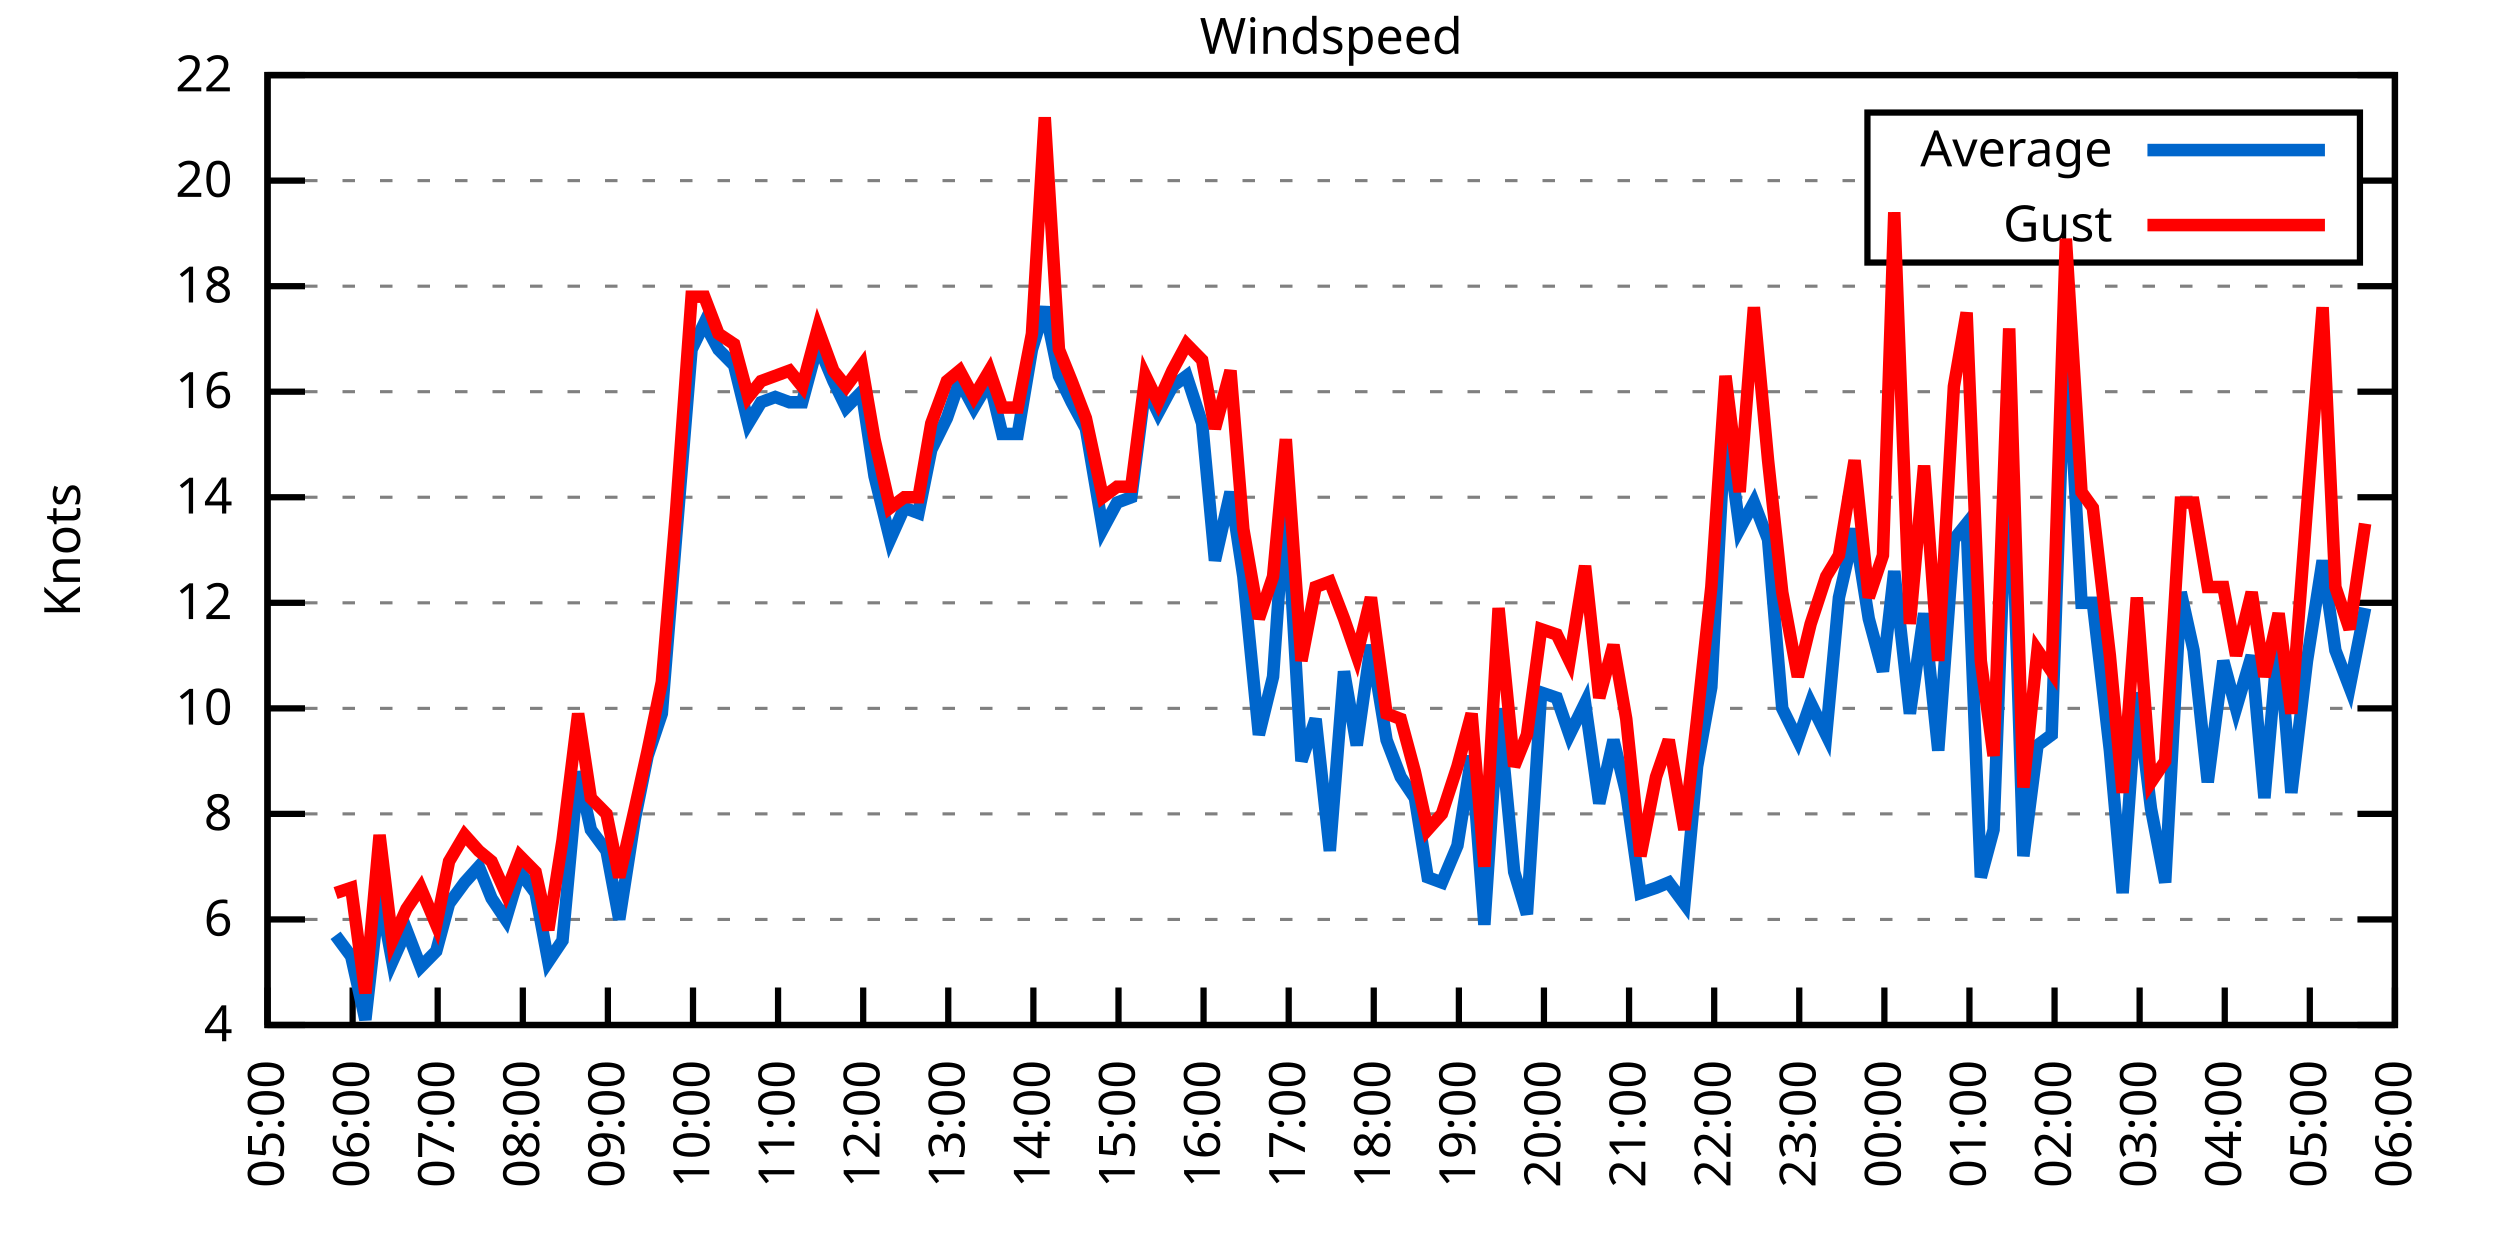
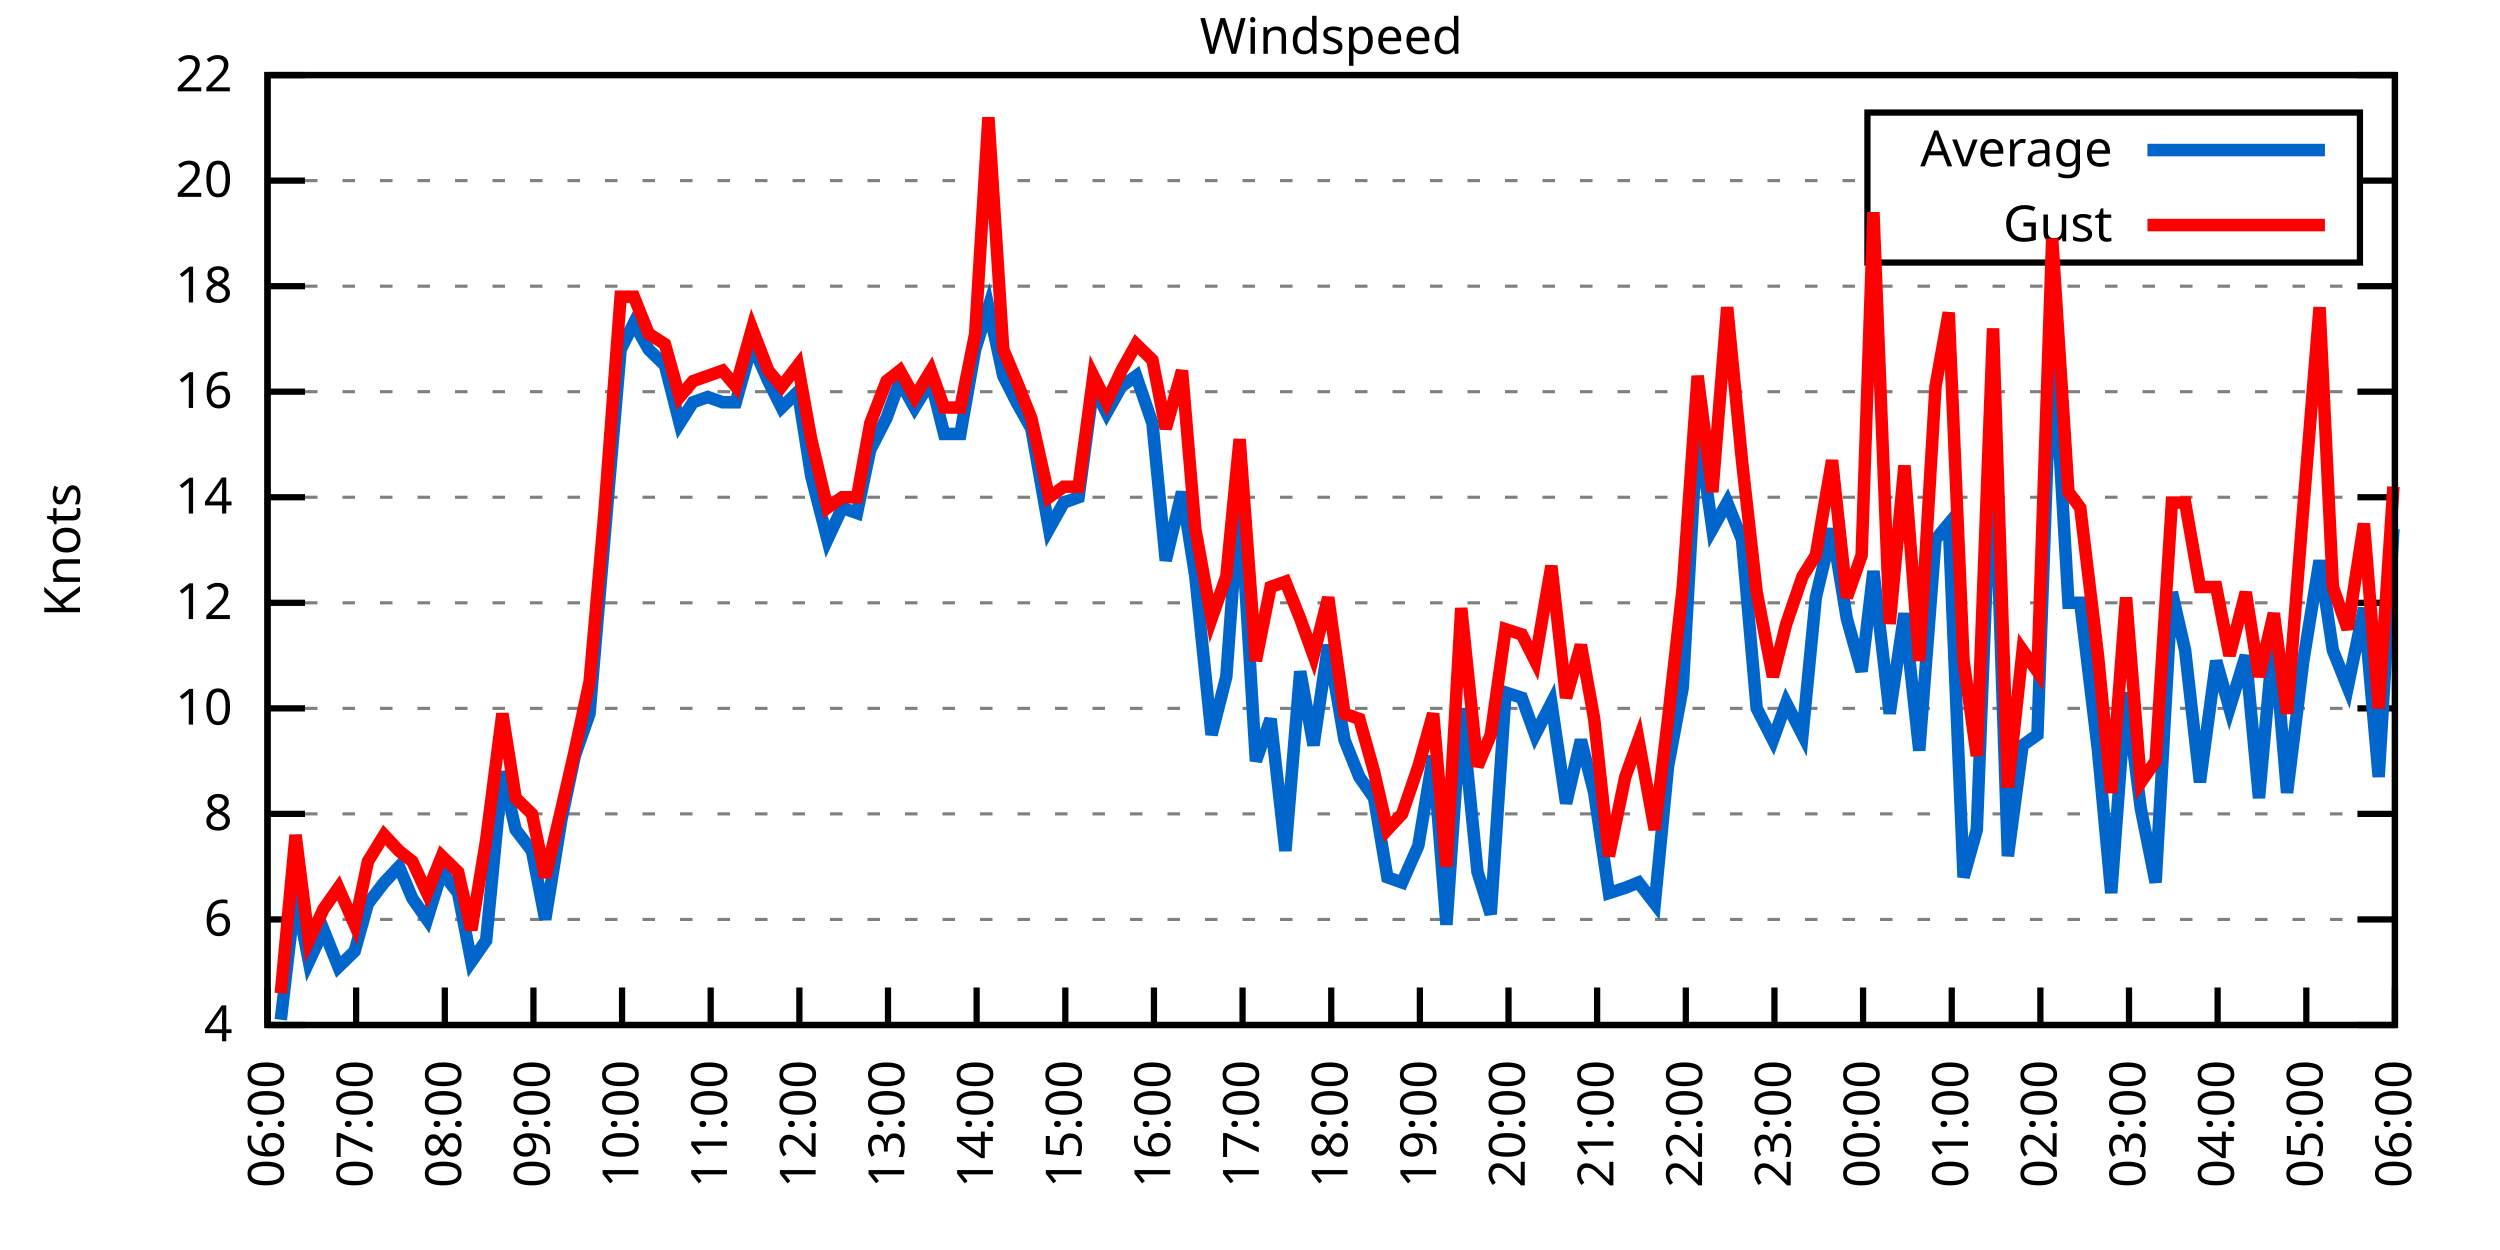
<svg xmlns="http://www.w3.org/2000/svg" xmlns:xlink="http://www.w3.org/1999/xlink" width="400" height="200" viewBox="0 0 400 200">
  <g id="gnuplot_canvas">
    <rect x="0" y="0" width="400" height="200" fill="none" />
    <defs>
      <circle id="gpDot" r="0.5" stroke-width="0.5" stroke="currentColor" />
      <path id="gpPt0" stroke-width="0.333" stroke="currentColor" d="M-1,0 h2 M0,-1 v2" />
      <path id="gpPt1" stroke-width="0.333" stroke="currentColor" d="M-1,-1 L1,1 M1,-1 L-1,1" />
      <path id="gpPt2" stroke-width="0.333" stroke="currentColor" d="M-1,0 L1,0 M0,-1 L0,1 M-1,-1 L1,1 M-1,1 L1,-1" />
      <rect id="gpPt3" stroke-width="0.333" stroke="currentColor" x="-1" y="-1" width="2" height="2" />
      <rect id="gpPt4" stroke-width="0.333" stroke="currentColor" fill="currentColor" x="-1" y="-1" width="2" height="2" />
      <circle id="gpPt5" stroke-width="0.333" stroke="currentColor" cx="0" cy="0" r="1" />
      <use xlink:href="#gpPt5" id="gpPt6" fill="currentColor" stroke="none" />
      <path id="gpPt7" stroke-width="0.333" stroke="currentColor" d="M0,-1.33 L-1.33,0.67 L1.33,0.67 z" />
      <use xlink:href="#gpPt7" id="gpPt8" fill="currentColor" stroke="none" />
      <use xlink:href="#gpPt7" id="gpPt9" stroke="currentColor" transform="rotate(180)" />
      <use xlink:href="#gpPt9" id="gpPt10" fill="currentColor" stroke="none" />
      <use xlink:href="#gpPt3" id="gpPt11" stroke="currentColor" transform="rotate(45)" />
      <use xlink:href="#gpPt11" id="gpPt12" fill="currentColor" stroke="none" />
      <path id="gpPt13" stroke-width="0.333" stroke="currentColor" d="M0,1.330 L1.265,0.411 L0.782,-1.067 L-0.782,-1.076 L-1.265,0.411 z" />
      <use xlink:href="#gpPt13" id="gpPt14" fill="currentColor" stroke="none" />
      <filter id="textbox" filterUnits="objectBoundingBox" x="0" y="0" height="1" width="1">
        <feFlood flood-color="white" flood-opacity="1" result="bgnd" />
        <feComposite in="SourceGraphic" in2="bgnd" operator="atop" />
      </filter>
      <filter id="greybox" filterUnits="objectBoundingBox" x="0" y="0" height="1" width="1">
        <feFlood flood-color="lightgrey" flood-opacity="1" result="grey" />
        <feComposite in="SourceGraphic" in2="grey" operator="atop" />
      </filter>
    </defs>
    <g fill="none" color="white" stroke="currentColor" stroke-width="1.00" stroke-linecap="butt" stroke-linejoin="miter">
</g>
    <g fill="none" color="black" stroke="currentColor" stroke-width="1.00" stroke-linecap="butt" stroke-linejoin="miter">
      <g stroke="none" shape-rendering="crispEdges">
        <polygon fill="rgb(255, 255, 255)" points="42.80,164.00 383.18,164.00 383.18,12.02 42.80,12.02 " />
      </g>
    </g>
    <g fill="none" color="black" stroke="currentColor" stroke-width="1.00" stroke-linecap="butt" stroke-linejoin="miter">
</g>
    <g fill="none" color="black" stroke="black" stroke-width="0.50" stroke-linecap="butt" stroke-linejoin="miter">
</g>
    <g fill="none" color="gray" stroke="currentColor" stroke-width="0.50" stroke-linecap="butt" stroke-linejoin="miter">
      <path stroke="gray" stroke-dasharray="2,4" class="gridline" d="M42.80,164.00 L383.19,164.00  " />
    </g>
    <g fill="none" color="gray" stroke="gray" stroke-width="1.00" stroke-linecap="butt" stroke-linejoin="miter">
</g>
    <g fill="none" color="black" stroke="currentColor" stroke-width="1.00" stroke-linecap="butt" stroke-linejoin="miter">
      <path stroke="black" d="M42.80,164.00 L48.80,164.00 M383.19,164.00 L377.19,164.00  " />
      <g transform="translate(37.20,166.60)" stroke="none" fill="black" font-family="Sans" font-size="8.00" text-anchor="end">
        <text>
          <tspan font-family="Sans"> 4</tspan>
        </text>
      </g>
    </g>
    <g fill="none" color="black" stroke="currentColor" stroke-width="1.00" stroke-linecap="butt" stroke-linejoin="miter">
</g>
    <g fill="none" color="black" stroke="black" stroke-width="0.50" stroke-linecap="butt" stroke-linejoin="miter">
</g>
    <g fill="none" color="gray" stroke="currentColor" stroke-width="0.50" stroke-linecap="butt" stroke-linejoin="miter">
      <path stroke="gray" stroke-dasharray="2,4" class="gridline" d="M42.80,147.11 L383.19,147.11  " />
    </g>
    <g fill="none" color="gray" stroke="gray" stroke-width="1.00" stroke-linecap="butt" stroke-linejoin="miter">
</g>
    <g fill="none" color="black" stroke="currentColor" stroke-width="1.00" stroke-linecap="butt" stroke-linejoin="miter">
      <path stroke="black" d="M42.80,147.11 L48.80,147.11 M383.19,147.11 L377.19,147.11  " />
      <g transform="translate(37.20,149.71)" stroke="none" fill="black" font-family="Sans" font-size="8.00" text-anchor="end">
        <text>
          <tspan font-family="Sans"> 6</tspan>
        </text>
      </g>
    </g>
    <g fill="none" color="black" stroke="currentColor" stroke-width="1.00" stroke-linecap="butt" stroke-linejoin="miter">
</g>
    <g fill="none" color="black" stroke="black" stroke-width="0.50" stroke-linecap="butt" stroke-linejoin="miter">
</g>
    <g fill="none" color="gray" stroke="currentColor" stroke-width="0.50" stroke-linecap="butt" stroke-linejoin="miter">
      <path stroke="gray" stroke-dasharray="2,4" class="gridline" d="M42.80,130.22 L383.19,130.22  " />
    </g>
    <g fill="none" color="gray" stroke="gray" stroke-width="1.00" stroke-linecap="butt" stroke-linejoin="miter">
</g>
    <g fill="none" color="black" stroke="currentColor" stroke-width="1.00" stroke-linecap="butt" stroke-linejoin="miter">
      <path stroke="black" d="M42.80,130.22 L48.80,130.22 M383.19,130.22 L377.19,130.22  " />
      <g transform="translate(37.20,132.82)" stroke="none" fill="black" font-family="Sans" font-size="8.00" text-anchor="end">
        <text>
          <tspan font-family="Sans"> 8</tspan>
        </text>
      </g>
    </g>
    <g fill="none" color="black" stroke="currentColor" stroke-width="1.00" stroke-linecap="butt" stroke-linejoin="miter">
</g>
    <g fill="none" color="black" stroke="black" stroke-width="0.50" stroke-linecap="butt" stroke-linejoin="miter">
</g>
    <g fill="none" color="gray" stroke="currentColor" stroke-width="0.50" stroke-linecap="butt" stroke-linejoin="miter">
      <path stroke="gray" stroke-dasharray="2,4" class="gridline" d="M42.80,113.34 L383.19,113.34  " />
    </g>
    <g fill="none" color="gray" stroke="gray" stroke-width="1.00" stroke-linecap="butt" stroke-linejoin="miter">
</g>
    <g fill="none" color="black" stroke="currentColor" stroke-width="1.00" stroke-linecap="butt" stroke-linejoin="miter">
      <path stroke="black" d="M42.80,113.34 L48.80,113.34 M383.19,113.34 L377.19,113.34  " />
      <g transform="translate(37.20,115.94)" stroke="none" fill="black" font-family="Sans" font-size="8.00" text-anchor="end">
        <text>
          <tspan font-family="Sans"> 10</tspan>
        </text>
      </g>
    </g>
    <g fill="none" color="black" stroke="currentColor" stroke-width="1.00" stroke-linecap="butt" stroke-linejoin="miter">
</g>
    <g fill="none" color="black" stroke="black" stroke-width="0.50" stroke-linecap="butt" stroke-linejoin="miter">
</g>
    <g fill="none" color="gray" stroke="currentColor" stroke-width="0.50" stroke-linecap="butt" stroke-linejoin="miter">
      <path stroke="gray" stroke-dasharray="2,4" class="gridline" d="M42.80,96.45 L383.19,96.45  " />
    </g>
    <g fill="none" color="gray" stroke="gray" stroke-width="1.00" stroke-linecap="butt" stroke-linejoin="miter">
</g>
    <g fill="none" color="black" stroke="currentColor" stroke-width="1.00" stroke-linecap="butt" stroke-linejoin="miter">
      <path stroke="black" d="M42.80,96.45 L48.80,96.45 M383.19,96.45 L377.19,96.45  " />
      <g transform="translate(37.20,99.05)" stroke="none" fill="black" font-family="Sans" font-size="8.00" text-anchor="end">
        <text>
          <tspan font-family="Sans"> 12</tspan>
        </text>
      </g>
    </g>
    <g fill="none" color="black" stroke="currentColor" stroke-width="1.00" stroke-linecap="butt" stroke-linejoin="miter">
</g>
    <g fill="none" color="black" stroke="black" stroke-width="0.50" stroke-linecap="butt" stroke-linejoin="miter">
</g>
    <g fill="none" color="gray" stroke="currentColor" stroke-width="0.50" stroke-linecap="butt" stroke-linejoin="miter">
      <path stroke="gray" stroke-dasharray="2,4" class="gridline" d="M42.80,79.56 L383.19,79.56  " />
    </g>
    <g fill="none" color="gray" stroke="gray" stroke-width="1.00" stroke-linecap="butt" stroke-linejoin="miter">
</g>
    <g fill="none" color="black" stroke="currentColor" stroke-width="1.00" stroke-linecap="butt" stroke-linejoin="miter">
      <path stroke="black" d="M42.80,79.56 L48.80,79.56 M383.19,79.56 L377.19,79.56  " />
      <g transform="translate(37.20,82.16)" stroke="none" fill="black" font-family="Sans" font-size="8.00" text-anchor="end">
        <text>
          <tspan font-family="Sans"> 14</tspan>
        </text>
      </g>
    </g>
    <g fill="none" color="black" stroke="currentColor" stroke-width="1.00" stroke-linecap="butt" stroke-linejoin="miter">
</g>
    <g fill="none" color="black" stroke="black" stroke-width="0.50" stroke-linecap="butt" stroke-linejoin="miter">
</g>
    <g fill="none" color="gray" stroke="currentColor" stroke-width="0.50" stroke-linecap="butt" stroke-linejoin="miter">
      <path stroke="gray" stroke-dasharray="2,4" class="gridline" d="M42.80,62.67 L383.19,62.67  " />
    </g>
    <g fill="none" color="gray" stroke="gray" stroke-width="1.00" stroke-linecap="butt" stroke-linejoin="miter">
</g>
    <g fill="none" color="black" stroke="currentColor" stroke-width="1.00" stroke-linecap="butt" stroke-linejoin="miter">
      <path stroke="black" d="M42.80,62.67 L48.80,62.67 M383.19,62.67 L377.19,62.67  " />
      <g transform="translate(37.20,65.27)" stroke="none" fill="black" font-family="Sans" font-size="8.00" text-anchor="end">
        <text>
          <tspan font-family="Sans"> 16</tspan>
        </text>
      </g>
    </g>
    <g fill="none" color="black" stroke="currentColor" stroke-width="1.00" stroke-linecap="butt" stroke-linejoin="miter">
</g>
    <g fill="none" color="black" stroke="black" stroke-width="0.50" stroke-linecap="butt" stroke-linejoin="miter">
</g>
    <g fill="none" color="gray" stroke="currentColor" stroke-width="0.50" stroke-linecap="butt" stroke-linejoin="miter">
      <path stroke="gray" stroke-dasharray="2,4" class="gridline" d="M42.80,45.79 L383.19,45.79  " />
    </g>
    <g fill="none" color="gray" stroke="gray" stroke-width="1.00" stroke-linecap="butt" stroke-linejoin="miter">
</g>
    <g fill="none" color="black" stroke="currentColor" stroke-width="1.00" stroke-linecap="butt" stroke-linejoin="miter">
      <path stroke="black" d="M42.80,45.79 L48.80,45.79 M383.19,45.79 L377.19,45.79  " />
      <g transform="translate(37.20,48.39)" stroke="none" fill="black" font-family="Sans" font-size="8.00" text-anchor="end">
        <text>
          <tspan font-family="Sans"> 18</tspan>
        </text>
      </g>
    </g>
    <g fill="none" color="black" stroke="currentColor" stroke-width="1.00" stroke-linecap="butt" stroke-linejoin="miter">
</g>
    <g fill="none" color="black" stroke="black" stroke-width="0.50" stroke-linecap="butt" stroke-linejoin="miter">
</g>
    <g fill="none" color="gray" stroke="currentColor" stroke-width="0.50" stroke-linecap="butt" stroke-linejoin="miter">
      <path stroke="gray" stroke-dasharray="2,4" class="gridline" d="M42.80,28.90 L298.79,28.90 M377.59,28.90 L383.19,28.90  " />
    </g>
    <g fill="none" color="gray" stroke="gray" stroke-width="1.00" stroke-linecap="butt" stroke-linejoin="miter">
</g>
    <g fill="none" color="black" stroke="currentColor" stroke-width="1.00" stroke-linecap="butt" stroke-linejoin="miter">
      <path stroke="black" d="M42.80,28.90 L48.80,28.90 M383.19,28.90 L377.19,28.90  " />
      <g transform="translate(37.20,31.50)" stroke="none" fill="black" font-family="Sans" font-size="8.00" text-anchor="end">
        <text>
          <tspan font-family="Sans"> 20</tspan>
        </text>
      </g>
    </g>
    <g fill="none" color="black" stroke="currentColor" stroke-width="1.00" stroke-linecap="butt" stroke-linejoin="miter">
</g>
    <g fill="none" color="black" stroke="black" stroke-width="0.50" stroke-linecap="butt" stroke-linejoin="miter">
</g>
    <g fill="none" color="gray" stroke="currentColor" stroke-width="0.50" stroke-linecap="butt" stroke-linejoin="miter">
      <path stroke="gray" stroke-dasharray="2,4" class="gridline" d="M42.80,12.01 L383.19,12.01  " />
    </g>
    <g fill="none" color="gray" stroke="gray" stroke-width="1.00" stroke-linecap="butt" stroke-linejoin="miter">
</g>
    <g fill="none" color="black" stroke="currentColor" stroke-width="1.00" stroke-linecap="butt" stroke-linejoin="miter">
      <path stroke="black" d="M42.80,12.01 L48.80,12.01 M383.19,12.01 L377.19,12.01  " />
      <g transform="translate(37.20,14.61)" stroke="none" fill="black" font-family="Sans" font-size="8.00" text-anchor="end">
        <text>
          <tspan font-family="Sans"> 22</tspan>
        </text>
      </g>
    </g>
    <g fill="none" color="black" stroke="currentColor" stroke-width="1.00" stroke-linecap="butt" stroke-linejoin="miter">
      <path stroke="black" d="M42.80,164.00 L42.80,158.00  " />
      <g transform="translate(45.40,169.60) rotate(270.00)" stroke="none" fill="black" font-family="Sans" font-size="8.00" text-anchor="end">
        <text>
-           <tspan font-family="Sans">05:00</tspan>
-         </text>
-       </g>
-     </g>
-     <g fill="none" color="black" stroke="currentColor" stroke-width="1.00" stroke-linecap="butt" stroke-linejoin="miter">
-       <path stroke="black" d="M56.42,164.00 L56.42,158.00  " />
-       <g transform="translate(59.02,169.60) rotate(270.00)" stroke="none" fill="black" font-family="Sans" font-size="8.00" text-anchor="end">
-         <text>
          <tspan font-family="Sans">06:00</tspan>
        </text>
      </g>
    </g>
    <g fill="none" color="black" stroke="currentColor" stroke-width="1.00" stroke-linecap="butt" stroke-linejoin="miter">
-       <path stroke="black" d="M70.03,164.00 L70.03,158.00  " />
-       <g transform="translate(72.63,169.60) rotate(270.00)" stroke="none" fill="black" font-family="Sans" font-size="8.00" text-anchor="end">
+       <path stroke="black" d="M56.98,164.00 L56.98,158.00  " />
+       <g transform="translate(59.58,169.60) rotate(270.00)" stroke="none" fill="black" font-family="Sans" font-size="8.00" text-anchor="end">
        <text>
          <tspan font-family="Sans">07:00</tspan>
        </text>
      </g>
    </g>
    <g fill="none" color="black" stroke="currentColor" stroke-width="1.00" stroke-linecap="butt" stroke-linejoin="miter">
-       <path stroke="black" d="M83.65,164.00 L83.65,158.00  " />
-       <g transform="translate(86.25,169.60) rotate(270.00)" stroke="none" fill="black" font-family="Sans" font-size="8.00" text-anchor="end">
+       <path stroke="black" d="M71.17,164.00 L71.17,158.00  " />
+       <g transform="translate(73.77,169.60) rotate(270.00)" stroke="none" fill="black" font-family="Sans" font-size="8.00" text-anchor="end">
        <text>
          <tspan font-family="Sans">08:00</tspan>
        </text>
      </g>
    </g>
    <g fill="none" color="black" stroke="currentColor" stroke-width="1.00" stroke-linecap="butt" stroke-linejoin="miter">
-       <path stroke="black" d="M97.26,164.00 L97.26,158.00  " />
-       <g transform="translate(99.86,169.60) rotate(270.00)" stroke="none" fill="black" font-family="Sans" font-size="8.00" text-anchor="end">
+       <path stroke="black" d="M85.35,164.00 L85.35,158.00  " />
+       <g transform="translate(87.95,169.60) rotate(270.00)" stroke="none" fill="black" font-family="Sans" font-size="8.00" text-anchor="end">
        <text>
          <tspan font-family="Sans">09:00</tspan>
        </text>
      </g>
    </g>
    <g fill="none" color="black" stroke="currentColor" stroke-width="1.00" stroke-linecap="butt" stroke-linejoin="miter">
-       <path stroke="black" d="M110.88,164.00 L110.88,158.00  " />
-       <g transform="translate(113.48,169.60) rotate(270.00)" stroke="none" fill="black" font-family="Sans" font-size="8.00" text-anchor="end">
+       <path stroke="black" d="M99.53,164.00 L99.53,158.00  " />
+       <g transform="translate(102.13,169.60) rotate(270.00)" stroke="none" fill="black" font-family="Sans" font-size="8.00" text-anchor="end">
        <text>
          <tspan font-family="Sans">10:00</tspan>
        </text>
      </g>
    </g>
    <g fill="none" color="black" stroke="currentColor" stroke-width="1.00" stroke-linecap="butt" stroke-linejoin="miter">
-       <path stroke="black" d="M124.49,164.00 L124.49,158.00  " />
-       <g transform="translate(127.09,169.60) rotate(270.00)" stroke="none" fill="black" font-family="Sans" font-size="8.00" text-anchor="end">
+       <path stroke="black" d="M113.71,164.00 L113.71,158.00  " />
+       <g transform="translate(116.31,169.60) rotate(270.00)" stroke="none" fill="black" font-family="Sans" font-size="8.00" text-anchor="end">
        <text>
          <tspan font-family="Sans">11:00</tspan>
        </text>
      </g>
    </g>
    <g fill="none" color="black" stroke="currentColor" stroke-width="1.00" stroke-linecap="butt" stroke-linejoin="miter">
-       <path stroke="black" d="M138.11,164.00 L138.11,158.00  " />
-       <g transform="translate(140.71,169.60) rotate(270.00)" stroke="none" fill="black" font-family="Sans" font-size="8.00" text-anchor="end">
+       <path stroke="black" d="M127.90,164.00 L127.90,158.00  " />
+       <g transform="translate(130.50,169.60) rotate(270.00)" stroke="none" fill="black" font-family="Sans" font-size="8.00" text-anchor="end">
        <text>
          <tspan font-family="Sans">12:00</tspan>
        </text>
      </g>
    </g>
    <g fill="none" color="black" stroke="currentColor" stroke-width="1.00" stroke-linecap="butt" stroke-linejoin="miter">
-       <path stroke="black" d="M151.72,164.00 L151.72,158.00  " />
-       <g transform="translate(154.32,169.60) rotate(270.00)" stroke="none" fill="black" font-family="Sans" font-size="8.00" text-anchor="end">
+       <path stroke="black" d="M142.08,164.00 L142.08,158.00  " />
+       <g transform="translate(144.68,169.60) rotate(270.00)" stroke="none" fill="black" font-family="Sans" font-size="8.00" text-anchor="end">
        <text>
          <tspan font-family="Sans">13:00</tspan>
        </text>
      </g>
    </g>
    <g fill="none" color="black" stroke="currentColor" stroke-width="1.00" stroke-linecap="butt" stroke-linejoin="miter">
-       <path stroke="black" d="M165.34,164.00 L165.34,158.00  " />
-       <g transform="translate(167.94,169.60) rotate(270.00)" stroke="none" fill="black" font-family="Sans" font-size="8.00" text-anchor="end">
+       <path stroke="black" d="M156.26,164.00 L156.26,158.00  " />
+       <g transform="translate(158.86,169.60) rotate(270.00)" stroke="none" fill="black" font-family="Sans" font-size="8.00" text-anchor="end">
        <text>
          <tspan font-family="Sans">14:00</tspan>
        </text>
      </g>
    </g>
    <g fill="none" color="black" stroke="currentColor" stroke-width="1.00" stroke-linecap="butt" stroke-linejoin="miter">
-       <path stroke="black" d="M178.96,164.00 L178.96,158.00  " />
-       <g transform="translate(181.56,169.60) rotate(270.00)" stroke="none" fill="black" font-family="Sans" font-size="8.00" text-anchor="end">
+       <path stroke="black" d="M170.45,164.00 L170.45,158.00  " />
+       <g transform="translate(173.05,169.60) rotate(270.00)" stroke="none" fill="black" font-family="Sans" font-size="8.00" text-anchor="end">
        <text>
          <tspan font-family="Sans">15:00</tspan>
        </text>
      </g>
    </g>
    <g fill="none" color="black" stroke="currentColor" stroke-width="1.00" stroke-linecap="butt" stroke-linejoin="miter">
-       <path stroke="black" d="M192.57,164.00 L192.57,158.00  " />
-       <g transform="translate(195.17,169.60) rotate(270.00)" stroke="none" fill="black" font-family="Sans" font-size="8.00" text-anchor="end">
+       <path stroke="black" d="M184.63,164.00 L184.63,158.00  " />
+       <g transform="translate(187.23,169.60) rotate(270.00)" stroke="none" fill="black" font-family="Sans" font-size="8.00" text-anchor="end">
        <text>
          <tspan font-family="Sans">16:00</tspan>
        </text>
      </g>
    </g>
    <g fill="none" color="black" stroke="currentColor" stroke-width="1.00" stroke-linecap="butt" stroke-linejoin="miter">
-       <path stroke="black" d="M206.19,164.00 L206.19,158.00  " />
-       <g transform="translate(208.79,169.60) rotate(270.00)" stroke="none" fill="black" font-family="Sans" font-size="8.00" text-anchor="end">
+       <path stroke="black" d="M198.81,164.00 L198.81,158.00  " />
+       <g transform="translate(201.41,169.60) rotate(270.00)" stroke="none" fill="black" font-family="Sans" font-size="8.00" text-anchor="end">
        <text>
          <tspan font-family="Sans">17:00</tspan>
        </text>
      </g>
    </g>
    <g fill="none" color="black" stroke="currentColor" stroke-width="1.00" stroke-linecap="butt" stroke-linejoin="miter">
-       <path stroke="black" d="M219.80,164.00 L219.80,158.00  " />
-       <g transform="translate(222.40,169.60) rotate(270.00)" stroke="none" fill="black" font-family="Sans" font-size="8.00" text-anchor="end">
+       <path stroke="black" d="M213.00,164.00 L213.00,158.00  " />
+       <g transform="translate(215.60,169.60) rotate(270.00)" stroke="none" fill="black" font-family="Sans" font-size="8.00" text-anchor="end">
        <text>
          <tspan font-family="Sans">18:00</tspan>
        </text>
      </g>
    </g>
    <g fill="none" color="black" stroke="currentColor" stroke-width="1.00" stroke-linecap="butt" stroke-linejoin="miter">
-       <path stroke="black" d="M233.42,164.00 L233.42,158.00  " />
-       <g transform="translate(236.02,169.60) rotate(270.00)" stroke="none" fill="black" font-family="Sans" font-size="8.00" text-anchor="end">
+       <path stroke="black" d="M227.18,164.00 L227.18,158.00  " />
+       <g transform="translate(229.78,169.60) rotate(270.00)" stroke="none" fill="black" font-family="Sans" font-size="8.00" text-anchor="end">
        <text>
          <tspan font-family="Sans">19:00</tspan>
        </text>
      </g>
    </g>
    <g fill="none" color="black" stroke="currentColor" stroke-width="1.00" stroke-linecap="butt" stroke-linejoin="miter">
-       <path stroke="black" d="M247.03,164.00 L247.03,158.00  " />
-       <g transform="translate(249.63,169.60) rotate(270.00)" stroke="none" fill="black" font-family="Sans" font-size="8.00" text-anchor="end">
+       <path stroke="black" d="M241.36,164.00 L241.36,158.00  " />
+       <g transform="translate(243.96,169.60) rotate(270.00)" stroke="none" fill="black" font-family="Sans" font-size="8.00" text-anchor="end">
        <text>
          <tspan font-family="Sans">20:00</tspan>
        </text>
      </g>
    </g>
    <g fill="none" color="black" stroke="currentColor" stroke-width="1.00" stroke-linecap="butt" stroke-linejoin="miter">
-       <path stroke="black" d="M260.65,164.00 L260.65,158.00  " />
-       <g transform="translate(263.25,169.60) rotate(270.00)" stroke="none" fill="black" font-family="Sans" font-size="8.00" text-anchor="end">
+       <path stroke="black" d="M255.54,164.00 L255.54,158.00  " />
+       <g transform="translate(258.14,169.60) rotate(270.00)" stroke="none" fill="black" font-family="Sans" font-size="8.00" text-anchor="end">
        <text>
          <tspan font-family="Sans">21:00</tspan>
        </text>
      </g>
    </g>
    <g fill="none" color="black" stroke="currentColor" stroke-width="1.00" stroke-linecap="butt" stroke-linejoin="miter">
-       <path stroke="black" d="M274.27,164.00 L274.27,158.00  " />
-       <g transform="translate(276.87,169.60) rotate(270.00)" stroke="none" fill="black" font-family="Sans" font-size="8.00" text-anchor="end">
+       <path stroke="black" d="M269.73,164.00 L269.73,158.00  " />
+       <g transform="translate(272.33,169.60) rotate(270.00)" stroke="none" fill="black" font-family="Sans" font-size="8.00" text-anchor="end">
        <text>
          <tspan font-family="Sans">22:00</tspan>
        </text>
      </g>
    </g>
    <g fill="none" color="black" stroke="currentColor" stroke-width="1.00" stroke-linecap="butt" stroke-linejoin="miter">
-       <path stroke="black" d="M287.88,164.00 L287.88,158.00  " />
-       <g transform="translate(290.48,169.60) rotate(270.00)" stroke="none" fill="black" font-family="Sans" font-size="8.00" text-anchor="end">
+       <path stroke="black" d="M283.91,164.00 L283.91,158.00  " />
+       <g transform="translate(286.51,169.60) rotate(270.00)" stroke="none" fill="black" font-family="Sans" font-size="8.00" text-anchor="end">
        <text>
          <tspan font-family="Sans">23:00</tspan>
        </text>
      </g>
    </g>
    <g fill="none" color="black" stroke="currentColor" stroke-width="1.00" stroke-linecap="butt" stroke-linejoin="miter">
-       <path stroke="black" d="M301.50,164.00 L301.50,158.00  " />
-       <g transform="translate(304.10,169.60) rotate(270.00)" stroke="none" fill="black" font-family="Sans" font-size="8.00" text-anchor="end">
+       <path stroke="black" d="M298.09,164.00 L298.09,158.00  " />
+       <g transform="translate(300.69,169.60) rotate(270.00)" stroke="none" fill="black" font-family="Sans" font-size="8.00" text-anchor="end">
        <text>
          <tspan font-family="Sans">00:00</tspan>
        </text>
      </g>
    </g>
    <g fill="none" color="black" stroke="currentColor" stroke-width="1.00" stroke-linecap="butt" stroke-linejoin="miter">
-       <path stroke="black" d="M315.11,164.00 L315.11,158.00  " />
-       <g transform="translate(317.71,169.60) rotate(270.00)" stroke="none" fill="black" font-family="Sans" font-size="8.00" text-anchor="end">
+       <path stroke="black" d="M312.28,164.00 L312.28,158.00  " />
+       <g transform="translate(314.88,169.60) rotate(270.00)" stroke="none" fill="black" font-family="Sans" font-size="8.00" text-anchor="end">
        <text>
          <tspan font-family="Sans">01:00</tspan>
        </text>
      </g>
    </g>
    <g fill="none" color="black" stroke="currentColor" stroke-width="1.00" stroke-linecap="butt" stroke-linejoin="miter">
-       <path stroke="black" d="M328.73,164.00 L328.73,158.00  " />
-       <g transform="translate(331.33,169.60) rotate(270.00)" stroke="none" fill="black" font-family="Sans" font-size="8.00" text-anchor="end">
+       <path stroke="black" d="M326.46,164.00 L326.46,158.00  " />
+       <g transform="translate(329.06,169.60) rotate(270.00)" stroke="none" fill="black" font-family="Sans" font-size="8.00" text-anchor="end">
        <text>
          <tspan font-family="Sans">02:00</tspan>
        </text>
      </g>
    </g>
    <g fill="none" color="black" stroke="currentColor" stroke-width="1.00" stroke-linecap="butt" stroke-linejoin="miter">
-       <path stroke="black" d="M342.34,164.00 L342.34,158.00  " />
-       <g transform="translate(344.94,169.60) rotate(270.00)" stroke="none" fill="black" font-family="Sans" font-size="8.00" text-anchor="end">
+       <path stroke="black" d="M340.64,164.00 L340.64,158.00  " />
+       <g transform="translate(343.24,169.60) rotate(270.00)" stroke="none" fill="black" font-family="Sans" font-size="8.00" text-anchor="end">
        <text>
          <tspan font-family="Sans">03:00</tspan>
        </text>
      </g>
    </g>
    <g fill="none" color="black" stroke="currentColor" stroke-width="1.00" stroke-linecap="butt" stroke-linejoin="miter">
-       <path stroke="black" d="M355.96,164.00 L355.96,158.00  " />
-       <g transform="translate(358.56,169.60) rotate(270.00)" stroke="none" fill="black" font-family="Sans" font-size="8.00" text-anchor="end">
+       <path stroke="black" d="M354.82,164.00 L354.82,158.00  " />
+       <g transform="translate(357.42,169.60) rotate(270.00)" stroke="none" fill="black" font-family="Sans" font-size="8.00" text-anchor="end">
        <text>
          <tspan font-family="Sans">04:00</tspan>
        </text>
      </g>
    </g>
    <g fill="none" color="black" stroke="currentColor" stroke-width="1.00" stroke-linecap="butt" stroke-linejoin="miter">
-       <path stroke="black" d="M369.57,164.00 L369.57,158.00  " />
-       <g transform="translate(372.17,169.60) rotate(270.00)" stroke="none" fill="black" font-family="Sans" font-size="8.00" text-anchor="end">
+       <path stroke="black" d="M369.01,164.00 L369.01,158.00  " />
+       <g transform="translate(371.61,169.60) rotate(270.00)" stroke="none" fill="black" font-family="Sans" font-size="8.00" text-anchor="end">
        <text>
          <tspan font-family="Sans">05:00</tspan>
        </text>
      </g>
    </g>
    <g fill="none" color="black" stroke="currentColor" stroke-width="1.00" stroke-linecap="butt" stroke-linejoin="miter">
      <path stroke="black" d="M383.19,164.00 L383.19,158.00  " />
      <g transform="translate(385.79,169.60) rotate(270.00)" stroke="none" fill="black" font-family="Sans" font-size="8.00" text-anchor="end">
        <text>
          <tspan font-family="Sans">06:00</tspan>
        </text>
      </g>
    </g>
    <g fill="none" color="black" stroke="currentColor" stroke-width="1.00" stroke-linecap="butt" stroke-linejoin="miter">
</g>
    <g fill="none" color="black" stroke="currentColor" stroke-width="1.00" stroke-linecap="butt" stroke-linejoin="miter">
      <path stroke="black" d="M42.80,12.01 L42.80,164.00 L383.19,164.00 L383.19,12.01 L42.80,12.01 Z  " />
    </g>
    <g fill="none" color="black" stroke="currentColor" stroke-width="1.00" stroke-linecap="butt" stroke-linejoin="miter">
</g>
    <g fill="none" color="black" stroke="currentColor" stroke-width="1.00" stroke-linecap="butt" stroke-linejoin="miter">
      <path stroke="black" d="M298.79,42.01 L298.79,18.01 L377.59,18.01 L377.59,42.01 L298.79,42.01 Z  " />
    </g>
    <g id="Windspeed_plot_1">
      <g fill="none" color="white" stroke="black" stroke-width="2.00" stroke-linecap="butt" stroke-linejoin="miter">
</g>
      <g fill="none" color="black" stroke="currentColor" stroke-width="2.00" stroke-linecap="butt" stroke-linejoin="miter">
        <g transform="translate(337.99,26.61)" stroke="none" fill="black" font-family="Sans" font-size="8.00" text-anchor="end">
          <text>
            <tspan font-family="Sans">Average</tspan>
          </text>
        </g>
      </g>
      <g fill="none" color="black" stroke="currentColor" stroke-width="2.00" stroke-linecap="butt" stroke-linejoin="miter">
-         <path stroke="rgb(  0, 102, 204)" d="M343.59,24.01 L371.99,24.01 M53.69,149.65 L56.19,153.02 L58.46,163.16 L60.73,142.89 L62.77,153.87 L65.04,148.80   L67.31,154.71 L69.80,152.18 L71.85,144.58 L74.34,141.20 L76.61,138.67 L78.65,143.73 L80.92,147.11 L83.19,139.51   L85.69,142.89 L87.73,153.87 L90.00,150.49 L92.50,123.47 L94.54,132.76 L97.04,136.14 L99.08,147.11 L101.57,131.07   L103.62,120.94 L105.89,114.18 L108.15,86.32 L110.65,55.92 L112.69,51.70 L114.96,55.92 L117.46,58.45 L119.73,67.74   L121.77,64.36 L124.04,63.52 L126.31,64.36 L128.35,64.36 L130.85,55.07 L133.34,60.98 L135.39,65.21 L137.88,62.67   L139.92,76.18 L142.42,86.32 L144.69,81.25 L146.96,82.09 L149.00,71.96 L151.50,66.90 L153.54,60.98 L155.81,65.21   L158.31,60.98 L160.35,69.43 L162.84,69.43 L165.11,55.92 L167.16,49.16 L169.43,60.14 L171.47,64.36 L173.74,68.58   L176.46,84.63 L178.73,80.41 L181.00,79.56 L183.27,61.83 L185.31,66.05 L187.58,61.83 L189.85,60.14 L192.34,67.74   L194.39,89.69 L196.88,78.72 L198.93,92.23 L201.42,117.56 L203.69,108.27 L205.73,78.72 L208.23,121.78 L210.50,115.03   L212.77,136.14 L215.04,107.43 L217.08,119.25 L219.35,103.20 L221.85,118.40 L224.11,124.31 L226.38,127.69 L228.43,140.36   L230.70,141.20 L233.19,135.29 L235.46,120.94 L237.50,147.96 L239.77,113.34 L242.27,139.51 L244.31,146.27 L246.58,110.80   L249.08,111.65 L251.12,117.56 L253.61,112.49 L255.88,128.54 L258.15,118.40 L260.20,126.85 L262.47,142.89 L264.96,142.05   L267.00,141.20 L269.50,144.58 L271.54,122.62 L273.81,109.96 L276.08,67.74 L278.35,84.63 L280.62,80.41 L282.89,86.32   L285.16,113.34 L287.65,118.40 L289.70,112.49 L292.19,117.56 L294.23,95.60 L296.73,84.63 L299.00,98.98 L301.27,107.43   L303.08,91.38 L305.58,114.18 L307.85,98.14 L310.12,120.09 L312.62,86.32 L314.66,83.78 L316.93,140.36 L318.97,132.76   L321.47,66.05 L323.74,136.98 L326.00,119.25 L328.27,117.56 L330.54,51.70 L333.04,96.45 L334.85,96.45 L337.58,120.09   L339.62,142.89 L341.89,110.80 L344.16,129.38 L346.43,141.20 L348.92,94.76 L350.97,104.05 L353.24,125.16 L355.73,105.74   L357.77,113.34 L360.27,104.89 L362.31,127.69 L364.58,101.52 L366.62,126.85 L369.12,105.74 L371.62,89.69 L373.66,104.05   L375.93,109.96 L378.42,97.29  " />
+         <path stroke="rgb(  0, 102, 204)" d="M343.59,24.01 L371.99,24.01 M44.93,163.16 L47.29,142.89 L49.42,153.87 L51.78,148.80 L54.15,154.71 L56.75,152.18   L58.87,144.58 L61.47,141.20 L63.84,138.67 L65.97,143.73 L68.33,147.11 L70.69,139.51 L73.29,142.89 L75.42,153.87   L77.78,150.49 L80.38,123.47 L82.51,132.76 L85.11,136.14 L87.24,147.11 L89.84,131.07 L91.97,120.94 L94.33,114.18   L96.70,86.32 L99.30,55.92 L101.42,51.70 L103.79,55.92 L106.39,58.45 L108.75,67.74 L110.88,64.36 L113.24,63.52   L115.61,64.36 L117.73,64.36 L120.33,55.07 L122.93,60.98 L125.06,65.21 L127.66,62.67 L129.79,76.18 L132.39,86.32   L134.75,81.25 L137.12,82.09 L139.24,71.96 L141.84,66.90 L143.97,60.98 L146.34,65.21 L148.94,60.98 L151.06,69.43   L153.66,69.43 L156.03,55.92 L158.15,49.16 L160.52,60.14 L162.65,64.36 L165.01,68.58 L167.85,84.63 L170.21,80.41   L172.57,79.56 L174.94,61.83 L177.06,66.05 L179.43,61.83 L181.79,60.14 L184.39,67.74 L186.52,89.69 L189.12,78.72   L191.25,92.23 L193.85,117.56 L196.21,108.27 L198.34,78.72 L200.94,121.78 L203.30,115.03 L205.67,136.14 L208.03,107.43   L210.16,119.25 L212.52,103.20 L215.12,118.40 L217.49,124.31 L219.85,127.69 L221.98,140.36 L224.34,141.20 L226.94,135.29   L229.31,120.94 L231.43,147.96 L233.80,113.34 L236.40,139.51 L238.52,146.27 L240.89,110.80 L243.49,111.65 L245.62,117.56   L248.22,112.49 L250.58,128.54 L252.94,118.40 L255.07,126.85 L257.43,142.89 L260.04,142.05 L262.16,141.20 L264.76,144.58   L266.89,122.62 L269.25,109.96 L271.62,67.74 L273.98,84.63 L276.35,80.41 L278.71,86.32 L281.07,113.34 L283.67,118.40   L285.80,112.49 L288.40,117.56 L290.53,95.60 L293.13,84.63 L295.49,98.98 L297.86,107.43 L299.75,91.38 L302.35,114.18   L304.71,98.14 L307.08,120.09 L309.68,86.32 L311.80,83.78 L314.17,140.36 L316.29,132.76 L318.89,66.05 L321.26,136.98   L323.62,119.25 L325.99,117.56 L328.35,51.70 L330.95,96.45 L332.84,96.45 L335.68,120.09 L337.80,142.89 L340.17,110.80   L342.53,129.38 L344.90,141.20 L347.50,94.76 L349.62,104.05 L351.99,125.16 L354.59,105.74 L356.72,113.34 L359.32,104.89   L361.44,127.69 L363.81,101.52 L365.93,126.85 L368.53,105.74 L371.13,89.69 L373.26,104.05 L375.63,109.96 L378.23,97.29   L380.59,124.31 L382.95,84.63  " />
      </g>
    </g>
    <g id="Windspeed_plot_2">
      <g fill="none" color="black" stroke="currentColor" stroke-width="2.00" stroke-linecap="butt" stroke-linejoin="miter">
        <g transform="translate(337.99,38.61)" stroke="none" fill="black" font-family="Sans" font-size="8.00" text-anchor="end">
          <text>
            <tspan font-family="Sans">Gust</tspan>
          </text>
        </g>
      </g>
      <g fill="none" color="black" stroke="currentColor" stroke-width="2.00" stroke-linecap="butt" stroke-linejoin="miter">
-         <path stroke="rgb(255,   0,   0)" d="M343.59,36.01 L371.99,36.01 M53.69,142.89 L56.19,142.05 L58.46,158.93 L60.73,133.60 L62.77,150.49 L65.04,145.42   L67.31,142.05 L69.80,147.96 L71.85,137.82 L74.34,133.60 L76.61,136.14 L78.65,137.82 L80.92,142.89 L83.19,136.98   L85.69,139.51 L87.73,148.80 L90.00,134.45 L92.50,114.18 L94.54,127.69 L97.04,130.22 L99.08,140.36 L101.57,129.38   L103.62,120.09 L105.89,109.11 L108.15,82.09 L110.65,47.47 L112.69,47.47 L114.96,53.39 L117.46,55.07 L119.73,63.52   L121.77,60.98 L124.04,60.14 L126.31,59.30 L128.35,61.83 L130.85,52.54 L133.34,59.30 L135.39,61.83 L137.88,58.45   L139.92,70.27 L142.42,81.25 L144.69,79.56 L146.96,79.56 L149.00,67.74 L151.50,60.98 L153.54,59.30 L155.81,63.52   L158.31,59.30 L160.35,65.21 L162.84,65.21 L165.11,53.39 L167.16,18.77 L169.43,55.92 L171.47,60.98 L173.74,66.90   L176.46,79.56 L178.73,77.87 L181.00,77.87 L183.27,60.14 L185.31,64.36 L187.58,59.30 L189.85,55.07 L192.34,57.61   L194.39,68.58 L196.88,59.30 L198.93,84.63 L201.42,98.98 L203.69,92.23 L205.73,70.27 L208.23,105.74 L210.50,93.92   L212.77,93.07 L215.04,98.98 L217.08,104.89 L219.35,95.60 L221.85,114.18 L224.11,115.03 L226.38,123.47 L228.43,132.76   L230.70,130.22 L233.19,122.62 L235.46,114.18 L237.50,138.67 L239.77,97.29 L242.27,122.62 L244.31,117.56 L246.58,100.67   L249.08,101.52 L251.12,105.74 L253.61,90.54 L255.88,111.65 L258.15,103.20 L260.20,115.03 L262.47,136.98 L264.96,124.31   L267.00,118.40 L269.50,132.76 L271.54,115.03 L273.81,93.92 L276.08,60.14 L278.35,78.72 L280.62,49.16 L282.89,73.65   L285.16,94.76 L287.65,108.27 L289.70,99.83 L292.19,92.23 L294.23,88.85 L296.73,73.65 L299.00,95.60 L301.27,88.85   L303.08,33.96 L305.58,99.83 L307.85,74.49 L310.12,105.74 L312.62,61.83 L314.66,50.01 L316.93,105.74 L318.97,120.94   L321.47,52.54 L323.74,126.00 L326.00,104.05 L328.27,107.43 L330.54,38.19 L333.04,78.72 L334.85,81.25 L337.58,104.89   L339.62,126.85 L341.89,95.60 L344.16,125.16 L346.43,121.78 L348.92,80.41 L350.97,80.41 L353.24,93.92 L355.73,93.92   L357.77,104.89 L360.27,94.76 L362.31,108.27 L364.58,98.14 L366.62,114.18 L369.12,81.25 L371.62,49.16 L373.66,93.92   L375.93,100.67 L378.42,83.78  " />
+         <path stroke="rgb(255,   0,   0)" d="M343.59,36.01 L371.99,36.01 M44.93,158.93 L47.29,133.60 L49.42,150.49 L51.78,145.42 L54.15,142.05 L56.75,147.96   L58.87,137.82 L61.47,133.60 L63.84,136.14 L65.97,137.82 L68.33,142.89 L70.69,136.98 L73.29,139.51 L75.42,148.80   L77.78,134.45 L80.38,114.18 L82.51,127.69 L85.11,130.22 L87.24,140.36 L89.84,129.38 L91.97,120.09 L94.33,109.11   L96.70,82.09 L99.30,47.47 L101.42,47.47 L103.79,53.39 L106.39,55.07 L108.75,63.52 L110.88,60.98 L113.24,60.14   L115.61,59.30 L117.73,61.83 L120.33,52.54 L122.93,59.30 L125.06,61.83 L127.66,58.45 L129.79,70.27 L132.39,81.25   L134.75,79.56 L137.12,79.56 L139.24,67.74 L141.84,60.98 L143.97,59.30 L146.34,63.52 L148.94,59.30 L151.06,65.21   L153.66,65.21 L156.03,53.39 L158.15,18.77 L160.52,55.92 L162.65,60.98 L165.01,66.90 L167.85,79.56 L170.21,77.87   L172.57,77.87 L174.94,60.14 L177.06,64.36 L179.43,59.30 L181.79,55.07 L184.39,57.61 L186.52,68.58 L189.12,59.30   L191.25,84.63 L193.85,98.98 L196.21,92.23 L198.34,70.27 L200.94,105.74 L203.30,93.92 L205.67,93.07 L208.03,98.98   L210.16,104.89 L212.52,95.60 L215.12,114.18 L217.49,115.03 L219.85,123.47 L221.98,132.76 L224.34,130.22 L226.94,122.62   L229.31,114.18 L231.43,138.67 L233.80,97.29 L236.40,122.62 L238.52,117.56 L240.89,100.67 L243.49,101.52 L245.62,105.74   L248.22,90.54 L250.58,111.65 L252.94,103.20 L255.07,115.03 L257.43,136.98 L260.04,124.31 L262.16,118.40 L264.76,132.76   L266.89,115.03 L269.25,93.92 L271.62,60.14 L273.98,78.72 L276.35,49.16 L278.71,73.65 L281.07,94.76 L283.67,108.27   L285.80,99.83 L288.40,92.23 L290.53,88.85 L293.13,73.65 L295.49,95.60 L297.86,88.85 L299.75,33.96 L302.35,99.83   L304.71,74.49 L307.08,105.74 L309.68,61.83 L311.80,50.01 L314.17,105.74 L316.29,120.94 L318.89,52.54 L321.26,126.00   L323.62,104.05 L325.99,107.43 L328.35,38.19 L330.95,78.72 L332.84,81.25 L335.68,104.89 L337.80,126.85 L340.17,95.60   L342.53,125.16 L344.90,121.78 L347.50,80.41 L349.62,80.41 L351.99,93.92 L354.59,93.92 L356.72,104.89 L359.32,94.76   L361.44,108.27 L363.81,98.14 L365.93,114.18 L368.53,81.25 L371.13,49.16 L373.26,93.92 L375.63,100.67 L378.23,83.78   L380.59,113.34 L382.95,77.87  " />
      </g>
    </g>
    <g fill="none" color="black" stroke="currentColor" stroke-width="2.00" stroke-linecap="butt" stroke-linejoin="miter">
</g>
    <g fill="none" color="black" stroke="black" stroke-width="1.00" stroke-linecap="butt" stroke-linejoin="miter">
</g>
    <g fill="none" color="black" stroke="currentColor" stroke-width="1.00" stroke-linecap="butt" stroke-linejoin="miter">
      <path stroke="black" d="M42.80,12.01 L42.80,164.00 L383.19,164.00 L383.19,12.01 L42.80,12.01 Z  " />
      <g transform="translate(12.80,88.01) rotate(270.00)" stroke="none" fill="black" font-family="Sans" font-size="8.00" text-anchor="middle">
        <text>
          <tspan font-family="Sans">Knots</tspan>
        </text>
      </g>
    </g>
    <g fill="none" color="black" stroke="currentColor" stroke-width="1.00" stroke-linecap="butt" stroke-linejoin="miter">
</g>
    <g fill="none" color="black" stroke="currentColor" stroke-width="1.00" stroke-linecap="butt" stroke-linejoin="miter">
      <g transform="translate(212.99,8.61)" stroke="none" fill="black" font-family="Sans" font-size="8.00" text-anchor="middle">
        <text>
          <tspan font-family="Sans">Windspeed</tspan>
        </text>
      </g>
    </g>
    <g fill="none" color="black" stroke="currentColor" stroke-width="1.00" stroke-linecap="butt" stroke-linejoin="miter">
</g>
  </g>
</svg>
